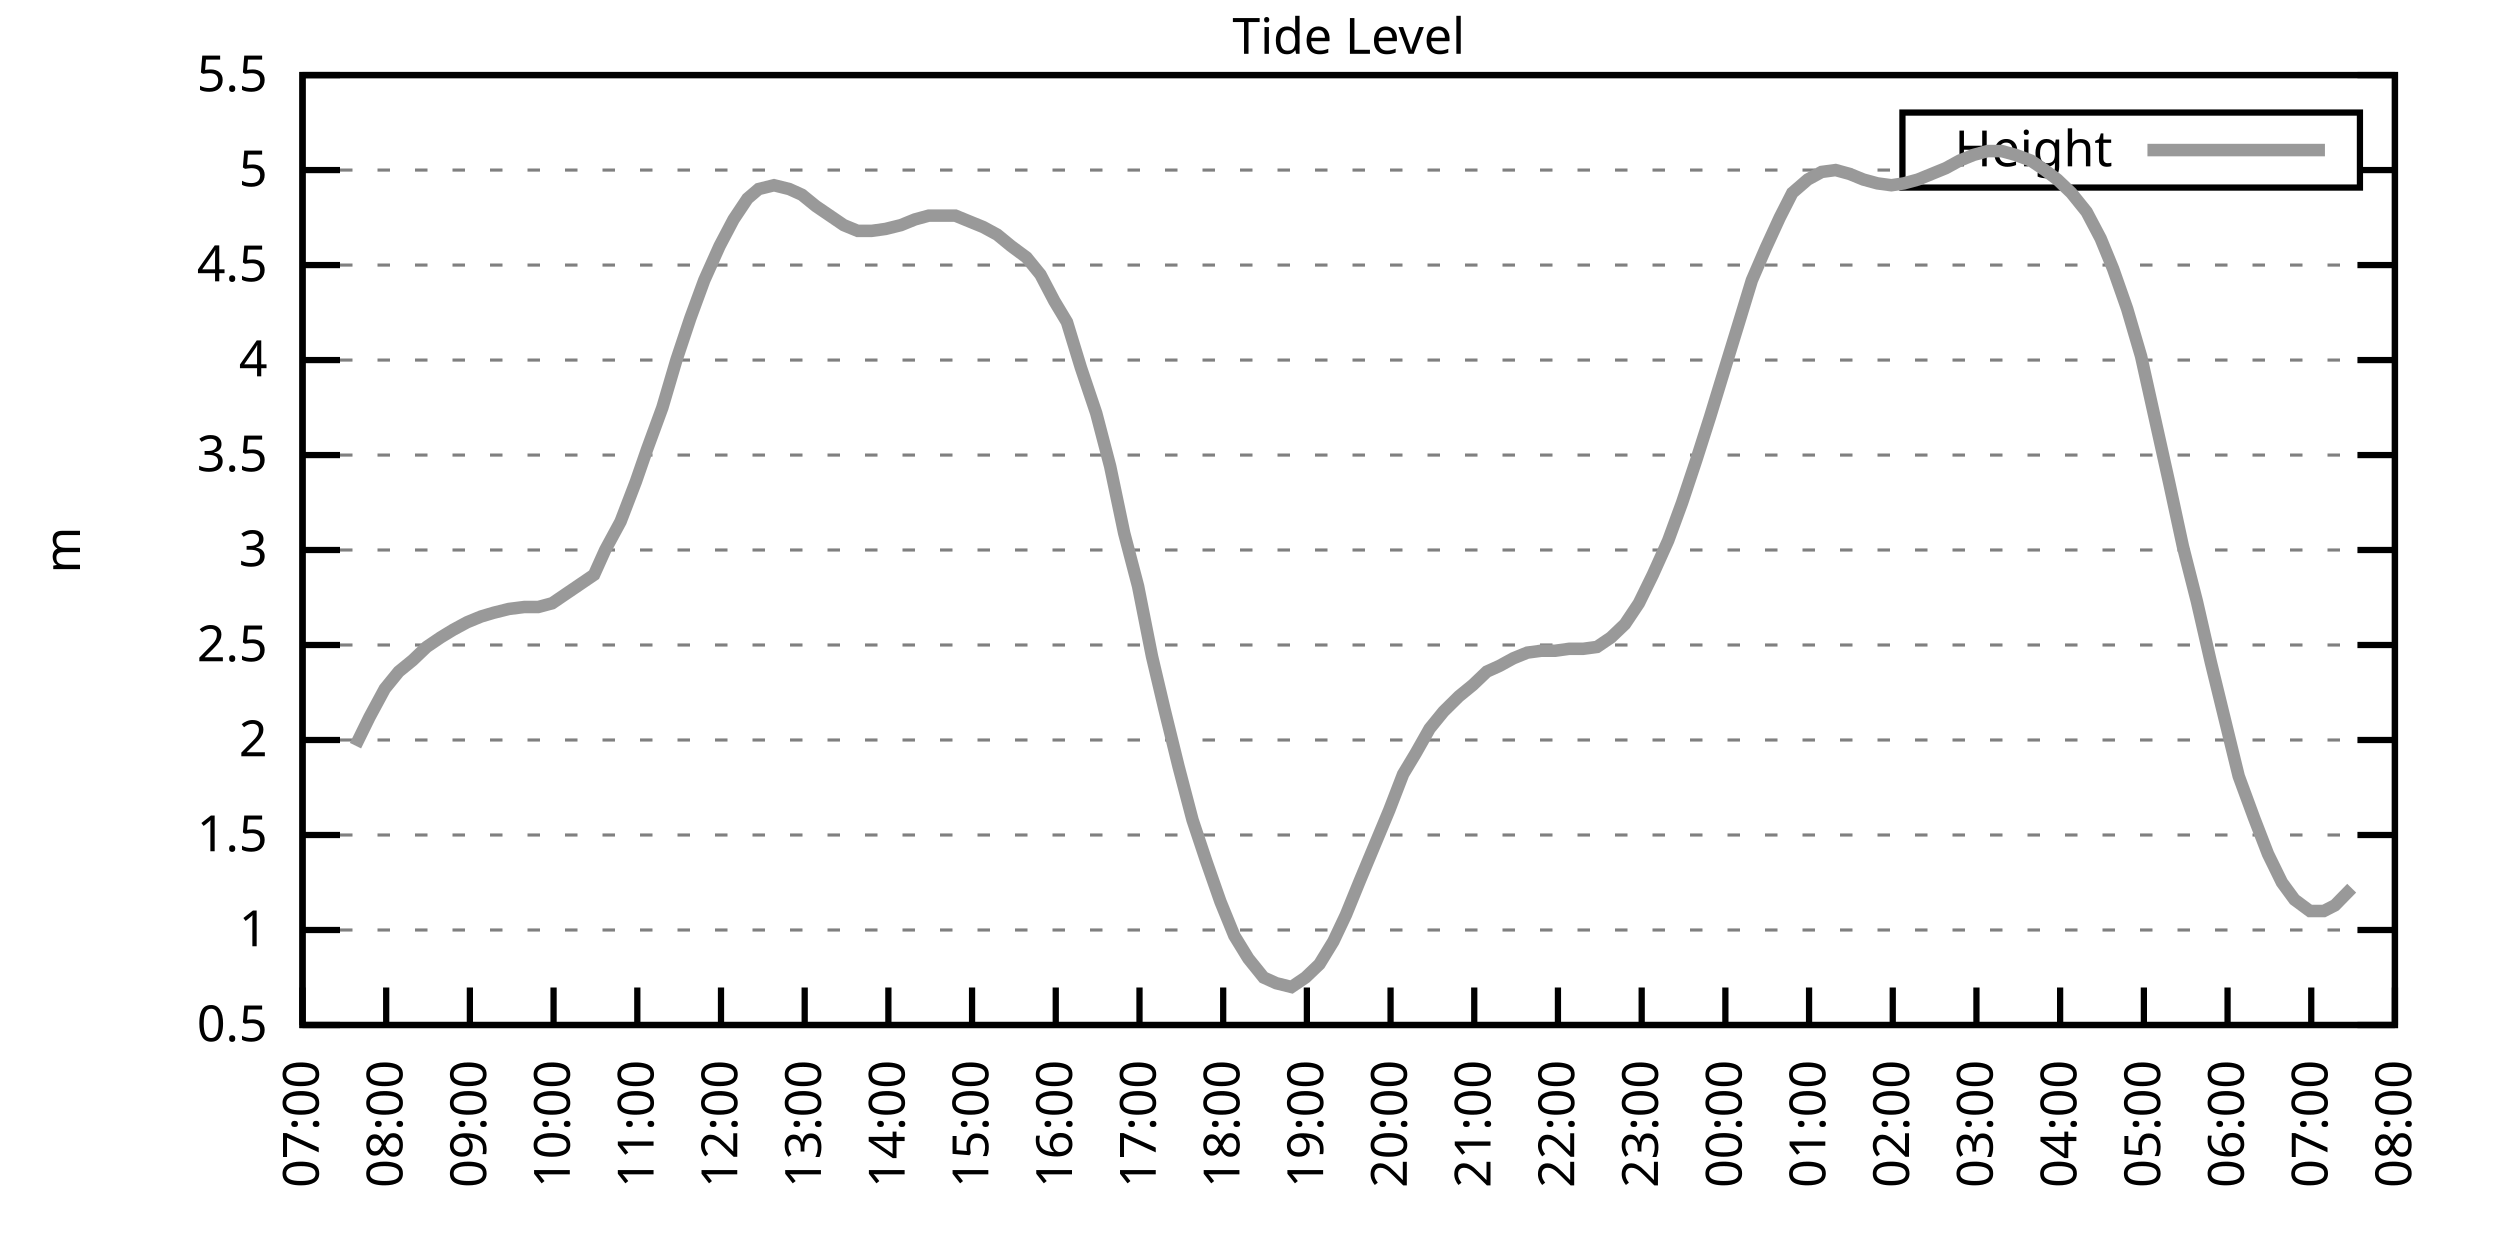
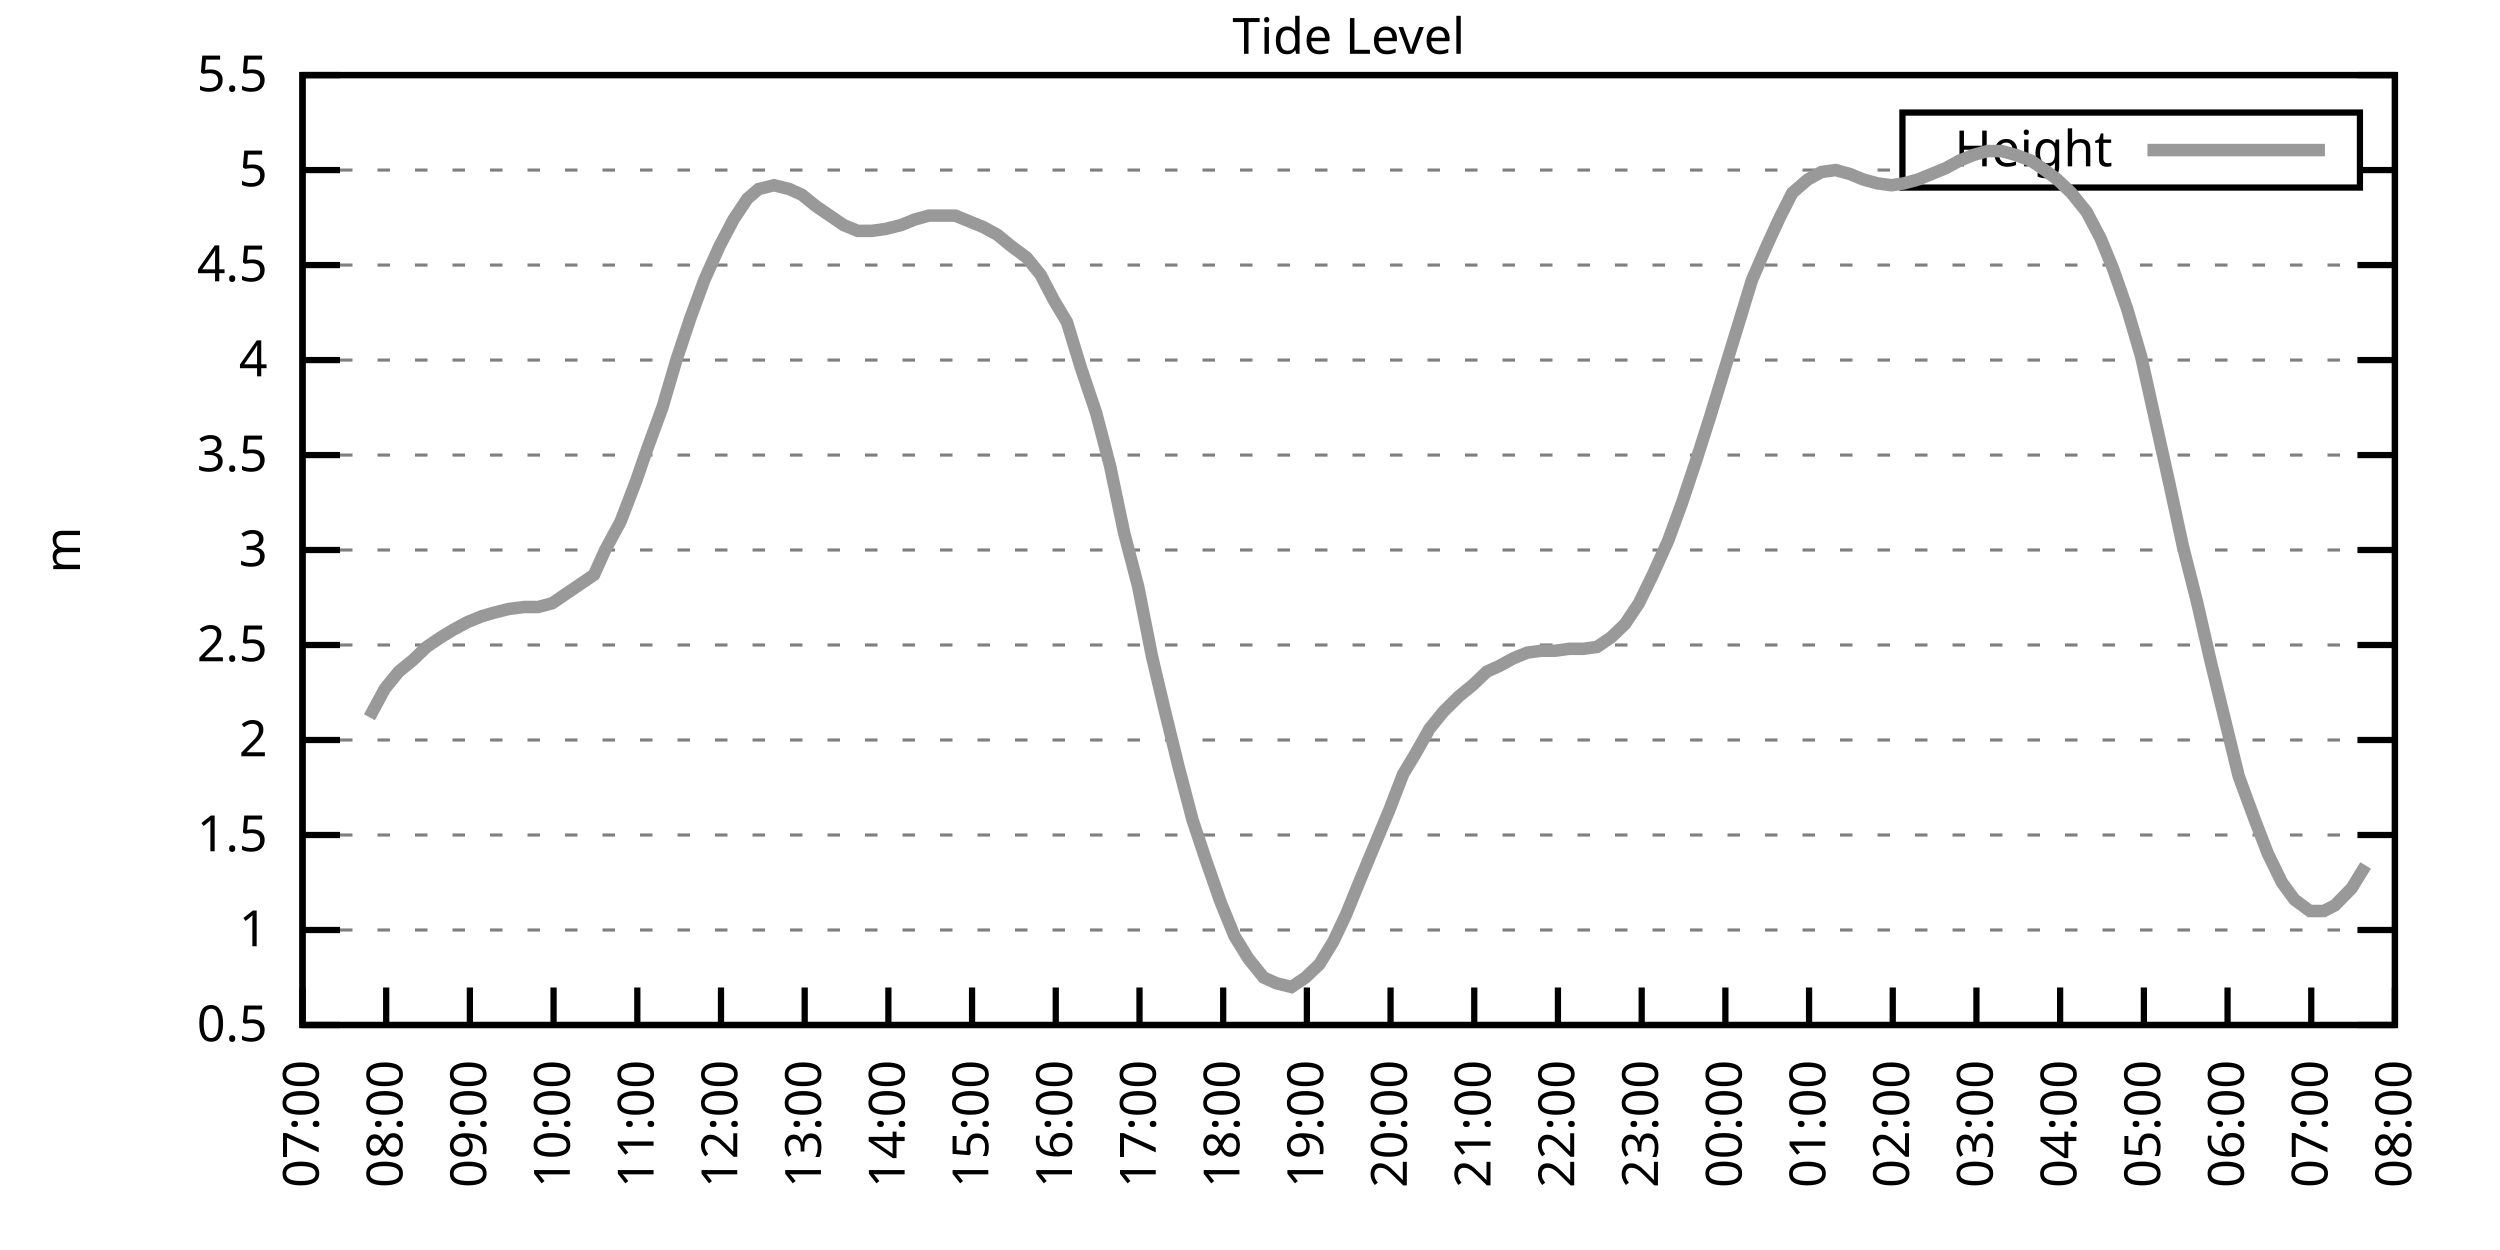
<svg xmlns="http://www.w3.org/2000/svg" xmlns:xlink="http://www.w3.org/1999/xlink" width="400" height="200" viewBox="0 0 400 200">
  <g id="gnuplot_canvas">
    <rect x="0" y="0" width="400" height="200" fill="none" />
    <defs>
      <circle id="gpDot" r="0.5" stroke-width="0.5" stroke="currentColor" />
      <path id="gpPt0" stroke-width="0.333" stroke="currentColor" d="M-1,0 h2 M0,-1 v2" />
      <path id="gpPt1" stroke-width="0.333" stroke="currentColor" d="M-1,-1 L1,1 M1,-1 L-1,1" />
      <path id="gpPt2" stroke-width="0.333" stroke="currentColor" d="M-1,0 L1,0 M0,-1 L0,1 M-1,-1 L1,1 M-1,1 L1,-1" />
      <rect id="gpPt3" stroke-width="0.333" stroke="currentColor" x="-1" y="-1" width="2" height="2" />
      <rect id="gpPt4" stroke-width="0.333" stroke="currentColor" fill="currentColor" x="-1" y="-1" width="2" height="2" />
      <circle id="gpPt5" stroke-width="0.333" stroke="currentColor" cx="0" cy="0" r="1" />
      <use xlink:href="#gpPt5" id="gpPt6" fill="currentColor" stroke="none" />
      <path id="gpPt7" stroke-width="0.333" stroke="currentColor" d="M0,-1.33 L-1.33,0.67 L1.33,0.67 z" />
      <use xlink:href="#gpPt7" id="gpPt8" fill="currentColor" stroke="none" />
      <use xlink:href="#gpPt7" id="gpPt9" stroke="currentColor" transform="rotate(180)" />
      <use xlink:href="#gpPt9" id="gpPt10" fill="currentColor" stroke="none" />
      <use xlink:href="#gpPt3" id="gpPt11" stroke="currentColor" transform="rotate(45)" />
      <use xlink:href="#gpPt11" id="gpPt12" fill="currentColor" stroke="none" />
      <path id="gpPt13" stroke-width="0.333" stroke="currentColor" d="M0,1.330 L1.265,0.411 L0.782,-1.067 L-0.782,-1.076 L-1.265,0.411 z" />
      <use xlink:href="#gpPt13" id="gpPt14" fill="currentColor" stroke="none" />
      <filter id="textbox" filterUnits="objectBoundingBox" x="0" y="0" height="1" width="1">
        <feFlood flood-color="white" flood-opacity="1" result="bgnd" />
        <feComposite in="SourceGraphic" in2="bgnd" operator="atop" />
      </filter>
      <filter id="greybox" filterUnits="objectBoundingBox" x="0" y="0" height="1" width="1">
        <feFlood flood-color="lightgrey" flood-opacity="1" result="grey" />
        <feComposite in="SourceGraphic" in2="grey" operator="atop" />
      </filter>
    </defs>
    <g fill="none" color="white" stroke="currentColor" stroke-width="1.00" stroke-linecap="butt" stroke-linejoin="miter">
</g>
    <g fill="none" color="black" stroke="currentColor" stroke-width="1.00" stroke-linecap="butt" stroke-linejoin="miter">
      <g stroke="none" shape-rendering="crispEdges">
        <polygon fill="rgb(255, 255, 255)" points="48.40,164.00 383.18,164.00 383.18,12.02 48.40,12.02 " />
      </g>
    </g>
    <g fill="none" color="black" stroke="currentColor" stroke-width="1.00" stroke-linecap="butt" stroke-linejoin="miter">
</g>
    <g fill="none" color="black" stroke="black" stroke-width="0.50" stroke-linecap="butt" stroke-linejoin="miter">
</g>
    <g fill="none" color="gray" stroke="currentColor" stroke-width="0.50" stroke-linecap="butt" stroke-linejoin="miter">
      <path stroke="gray" stroke-dasharray="2,4" class="gridline" d="M48.40,164.00 L383.19,164.00  " />
    </g>
    <g fill="none" color="gray" stroke="gray" stroke-width="1.00" stroke-linecap="butt" stroke-linejoin="miter">
</g>
    <g fill="none" color="black" stroke="currentColor" stroke-width="1.00" stroke-linecap="butt" stroke-linejoin="miter">
      <path stroke="black" d="M48.40,164.00 L54.40,164.00 M383.19,164.00 L377.19,164.00  " />
      <g transform="translate(42.80,166.60)" stroke="none" fill="black" font-family="Sans" font-size="8.00" text-anchor="end">
        <text>
          <tspan font-family="Sans"> 0.5</tspan>
        </text>
      </g>
    </g>
    <g fill="none" color="black" stroke="currentColor" stroke-width="1.00" stroke-linecap="butt" stroke-linejoin="miter">
</g>
    <g fill="none" color="black" stroke="black" stroke-width="0.50" stroke-linecap="butt" stroke-linejoin="miter">
</g>
    <g fill="none" color="gray" stroke="currentColor" stroke-width="0.50" stroke-linecap="butt" stroke-linejoin="miter">
      <path stroke="gray" stroke-dasharray="2,4" class="gridline" d="M48.40,148.80 L383.19,148.80  " />
    </g>
    <g fill="none" color="gray" stroke="gray" stroke-width="1.00" stroke-linecap="butt" stroke-linejoin="miter">
</g>
    <g fill="none" color="black" stroke="currentColor" stroke-width="1.00" stroke-linecap="butt" stroke-linejoin="miter">
      <path stroke="black" d="M48.40,148.80 L54.40,148.80 M383.19,148.80 L377.19,148.80  " />
      <g transform="translate(42.80,151.40)" stroke="none" fill="black" font-family="Sans" font-size="8.00" text-anchor="end">
        <text>
          <tspan font-family="Sans"> 1</tspan>
        </text>
      </g>
    </g>
    <g fill="none" color="black" stroke="currentColor" stroke-width="1.00" stroke-linecap="butt" stroke-linejoin="miter">
</g>
    <g fill="none" color="black" stroke="black" stroke-width="0.50" stroke-linecap="butt" stroke-linejoin="miter">
</g>
    <g fill="none" color="gray" stroke="currentColor" stroke-width="0.50" stroke-linecap="butt" stroke-linejoin="miter">
      <path stroke="gray" stroke-dasharray="2,4" class="gridline" d="M48.40,133.60 L383.19,133.60  " />
    </g>
    <g fill="none" color="gray" stroke="gray" stroke-width="1.00" stroke-linecap="butt" stroke-linejoin="miter">
</g>
    <g fill="none" color="black" stroke="currentColor" stroke-width="1.00" stroke-linecap="butt" stroke-linejoin="miter">
      <path stroke="black" d="M48.40,133.60 L54.40,133.60 M383.19,133.60 L377.19,133.60  " />
      <g transform="translate(42.80,136.20)" stroke="none" fill="black" font-family="Sans" font-size="8.00" text-anchor="end">
        <text>
          <tspan font-family="Sans"> 1.5</tspan>
        </text>
      </g>
    </g>
    <g fill="none" color="black" stroke="currentColor" stroke-width="1.00" stroke-linecap="butt" stroke-linejoin="miter">
</g>
    <g fill="none" color="black" stroke="black" stroke-width="0.50" stroke-linecap="butt" stroke-linejoin="miter">
</g>
    <g fill="none" color="gray" stroke="currentColor" stroke-width="0.50" stroke-linecap="butt" stroke-linejoin="miter">
      <path stroke="gray" stroke-dasharray="2,4" class="gridline" d="M48.40,118.40 L383.19,118.40  " />
    </g>
    <g fill="none" color="gray" stroke="gray" stroke-width="1.00" stroke-linecap="butt" stroke-linejoin="miter">
</g>
    <g fill="none" color="black" stroke="currentColor" stroke-width="1.00" stroke-linecap="butt" stroke-linejoin="miter">
      <path stroke="black" d="M48.40,118.40 L54.40,118.40 M383.19,118.40 L377.19,118.40  " />
      <g transform="translate(42.80,121.00)" stroke="none" fill="black" font-family="Sans" font-size="8.00" text-anchor="end">
        <text>
          <tspan font-family="Sans"> 2</tspan>
        </text>
      </g>
    </g>
    <g fill="none" color="black" stroke="currentColor" stroke-width="1.00" stroke-linecap="butt" stroke-linejoin="miter">
</g>
    <g fill="none" color="black" stroke="black" stroke-width="0.50" stroke-linecap="butt" stroke-linejoin="miter">
</g>
    <g fill="none" color="gray" stroke="currentColor" stroke-width="0.50" stroke-linecap="butt" stroke-linejoin="miter">
      <path stroke="gray" stroke-dasharray="2,4" class="gridline" d="M48.40,103.20 L383.19,103.20  " />
    </g>
    <g fill="none" color="gray" stroke="gray" stroke-width="1.00" stroke-linecap="butt" stroke-linejoin="miter">
</g>
    <g fill="none" color="black" stroke="currentColor" stroke-width="1.00" stroke-linecap="butt" stroke-linejoin="miter">
      <path stroke="black" d="M48.40,103.20 L54.40,103.20 M383.19,103.20 L377.19,103.20  " />
      <g transform="translate(42.80,105.80)" stroke="none" fill="black" font-family="Sans" font-size="8.00" text-anchor="end">
        <text>
          <tspan font-family="Sans"> 2.5</tspan>
        </text>
      </g>
    </g>
    <g fill="none" color="black" stroke="currentColor" stroke-width="1.00" stroke-linecap="butt" stroke-linejoin="miter">
</g>
    <g fill="none" color="black" stroke="black" stroke-width="0.50" stroke-linecap="butt" stroke-linejoin="miter">
</g>
    <g fill="none" color="gray" stroke="currentColor" stroke-width="0.50" stroke-linecap="butt" stroke-linejoin="miter">
      <path stroke="gray" stroke-dasharray="2,4" class="gridline" d="M48.40,88.00 L383.19,88.00  " />
    </g>
    <g fill="none" color="gray" stroke="gray" stroke-width="1.00" stroke-linecap="butt" stroke-linejoin="miter">
</g>
    <g fill="none" color="black" stroke="currentColor" stroke-width="1.00" stroke-linecap="butt" stroke-linejoin="miter">
      <path stroke="black" d="M48.40,88.00 L54.40,88.00 M383.19,88.00 L377.19,88.00  " />
      <g transform="translate(42.80,90.60)" stroke="none" fill="black" font-family="Sans" font-size="8.00" text-anchor="end">
        <text>
          <tspan font-family="Sans"> 3</tspan>
        </text>
      </g>
    </g>
    <g fill="none" color="black" stroke="currentColor" stroke-width="1.00" stroke-linecap="butt" stroke-linejoin="miter">
</g>
    <g fill="none" color="black" stroke="black" stroke-width="0.50" stroke-linecap="butt" stroke-linejoin="miter">
</g>
    <g fill="none" color="gray" stroke="currentColor" stroke-width="0.50" stroke-linecap="butt" stroke-linejoin="miter">
      <path stroke="gray" stroke-dasharray="2,4" class="gridline" d="M48.40,72.81 L383.19,72.81  " />
    </g>
    <g fill="none" color="gray" stroke="gray" stroke-width="1.00" stroke-linecap="butt" stroke-linejoin="miter">
</g>
    <g fill="none" color="black" stroke="currentColor" stroke-width="1.00" stroke-linecap="butt" stroke-linejoin="miter">
      <path stroke="black" d="M48.40,72.81 L54.40,72.81 M383.19,72.81 L377.19,72.81  " />
      <g transform="translate(42.80,75.41)" stroke="none" fill="black" font-family="Sans" font-size="8.00" text-anchor="end">
        <text>
          <tspan font-family="Sans"> 3.5</tspan>
        </text>
      </g>
    </g>
    <g fill="none" color="black" stroke="currentColor" stroke-width="1.00" stroke-linecap="butt" stroke-linejoin="miter">
</g>
    <g fill="none" color="black" stroke="black" stroke-width="0.50" stroke-linecap="butt" stroke-linejoin="miter">
</g>
    <g fill="none" color="gray" stroke="currentColor" stroke-width="0.50" stroke-linecap="butt" stroke-linejoin="miter">
      <path stroke="gray" stroke-dasharray="2,4" class="gridline" d="M48.40,57.61 L383.19,57.61  " />
    </g>
    <g fill="none" color="gray" stroke="gray" stroke-width="1.00" stroke-linecap="butt" stroke-linejoin="miter">
</g>
    <g fill="none" color="black" stroke="currentColor" stroke-width="1.00" stroke-linecap="butt" stroke-linejoin="miter">
      <path stroke="black" d="M48.40,57.61 L54.40,57.61 M383.19,57.61 L377.19,57.61  " />
      <g transform="translate(42.80,60.21)" stroke="none" fill="black" font-family="Sans" font-size="8.00" text-anchor="end">
        <text>
          <tspan font-family="Sans"> 4</tspan>
        </text>
      </g>
    </g>
    <g fill="none" color="black" stroke="currentColor" stroke-width="1.00" stroke-linecap="butt" stroke-linejoin="miter">
</g>
    <g fill="none" color="black" stroke="black" stroke-width="0.50" stroke-linecap="butt" stroke-linejoin="miter">
</g>
    <g fill="none" color="gray" stroke="currentColor" stroke-width="0.50" stroke-linecap="butt" stroke-linejoin="miter">
      <path stroke="gray" stroke-dasharray="2,4" class="gridline" d="M48.40,42.41 L383.19,42.41  " />
    </g>
    <g fill="none" color="gray" stroke="gray" stroke-width="1.00" stroke-linecap="butt" stroke-linejoin="miter">
</g>
    <g fill="none" color="black" stroke="currentColor" stroke-width="1.00" stroke-linecap="butt" stroke-linejoin="miter">
      <path stroke="black" d="M48.40,42.41 L54.40,42.41 M383.19,42.41 L377.19,42.41  " />
      <g transform="translate(42.80,45.01)" stroke="none" fill="black" font-family="Sans" font-size="8.00" text-anchor="end">
        <text>
          <tspan font-family="Sans"> 4.5</tspan>
        </text>
      </g>
    </g>
    <g fill="none" color="black" stroke="currentColor" stroke-width="1.00" stroke-linecap="butt" stroke-linejoin="miter">
</g>
    <g fill="none" color="black" stroke="black" stroke-width="0.50" stroke-linecap="butt" stroke-linejoin="miter">
</g>
    <g fill="none" color="gray" stroke="currentColor" stroke-width="0.50" stroke-linecap="butt" stroke-linejoin="miter">
      <path stroke="gray" stroke-dasharray="2,4" class="gridline" d="M48.40,27.21 L304.39,27.21 M377.59,27.21 L383.19,27.21  " />
    </g>
    <g fill="none" color="gray" stroke="gray" stroke-width="1.00" stroke-linecap="butt" stroke-linejoin="miter">
</g>
    <g fill="none" color="black" stroke="currentColor" stroke-width="1.00" stroke-linecap="butt" stroke-linejoin="miter">
      <path stroke="black" d="M48.40,27.21 L54.40,27.21 M383.19,27.21 L377.19,27.21  " />
      <g transform="translate(42.80,29.81)" stroke="none" fill="black" font-family="Sans" font-size="8.00" text-anchor="end">
        <text>
          <tspan font-family="Sans"> 5</tspan>
        </text>
      </g>
    </g>
    <g fill="none" color="black" stroke="currentColor" stroke-width="1.00" stroke-linecap="butt" stroke-linejoin="miter">
</g>
    <g fill="none" color="black" stroke="black" stroke-width="0.50" stroke-linecap="butt" stroke-linejoin="miter">
</g>
    <g fill="none" color="gray" stroke="currentColor" stroke-width="0.50" stroke-linecap="butt" stroke-linejoin="miter">
      <path stroke="gray" stroke-dasharray="2,4" class="gridline" d="M48.40,12.01 L383.19,12.01  " />
    </g>
    <g fill="none" color="gray" stroke="gray" stroke-width="1.00" stroke-linecap="butt" stroke-linejoin="miter">
</g>
    <g fill="none" color="black" stroke="currentColor" stroke-width="1.00" stroke-linecap="butt" stroke-linejoin="miter">
      <path stroke="black" d="M48.40,12.01 L54.40,12.01 M383.19,12.01 L377.19,12.01  " />
      <g transform="translate(42.80,14.61)" stroke="none" fill="black" font-family="Sans" font-size="8.00" text-anchor="end">
        <text>
          <tspan font-family="Sans"> 5.5</tspan>
        </text>
      </g>
    </g>
    <g fill="none" color="black" stroke="currentColor" stroke-width="1.00" stroke-linecap="butt" stroke-linejoin="miter">
      <path stroke="black" d="M48.40,164.00 L48.40,158.00  " />
      <g transform="translate(51.00,169.60) rotate(270.00)" stroke="none" fill="black" font-family="Sans" font-size="8.00" text-anchor="end">
        <text>
          <tspan font-family="Sans">07:00</tspan>
        </text>
      </g>
    </g>
    <g fill="none" color="black" stroke="currentColor" stroke-width="1.00" stroke-linecap="butt" stroke-linejoin="miter">
      <path stroke="black" d="M61.79,164.00 L61.79,158.00  " />
      <g transform="translate(64.39,169.60) rotate(270.00)" stroke="none" fill="black" font-family="Sans" font-size="8.00" text-anchor="end">
        <text>
          <tspan font-family="Sans">08:00</tspan>
        </text>
      </g>
    </g>
    <g fill="none" color="black" stroke="currentColor" stroke-width="1.00" stroke-linecap="butt" stroke-linejoin="miter">
      <path stroke="black" d="M75.18,164.00 L75.18,158.00  " />
      <g transform="translate(77.78,169.60) rotate(270.00)" stroke="none" fill="black" font-family="Sans" font-size="8.00" text-anchor="end">
        <text>
          <tspan font-family="Sans">09:00</tspan>
        </text>
      </g>
    </g>
    <g fill="none" color="black" stroke="currentColor" stroke-width="1.00" stroke-linecap="butt" stroke-linejoin="miter">
      <path stroke="black" d="M88.57,164.00 L88.57,158.00  " />
      <g transform="translate(91.17,169.60) rotate(270.00)" stroke="none" fill="black" font-family="Sans" font-size="8.00" text-anchor="end">
        <text>
          <tspan font-family="Sans">10:00</tspan>
        </text>
      </g>
    </g>
    <g fill="none" color="black" stroke="currentColor" stroke-width="1.00" stroke-linecap="butt" stroke-linejoin="miter">
      <path stroke="black" d="M101.97,164.00 L101.97,158.00  " />
      <g transform="translate(104.57,169.60) rotate(270.00)" stroke="none" fill="black" font-family="Sans" font-size="8.00" text-anchor="end">
        <text>
          <tspan font-family="Sans">11:00</tspan>
        </text>
      </g>
    </g>
    <g fill="none" color="black" stroke="currentColor" stroke-width="1.00" stroke-linecap="butt" stroke-linejoin="miter">
      <path stroke="black" d="M115.36,164.00 L115.36,158.00  " />
      <g transform="translate(117.96,169.60) rotate(270.00)" stroke="none" fill="black" font-family="Sans" font-size="8.00" text-anchor="end">
        <text>
          <tspan font-family="Sans">12:00</tspan>
        </text>
      </g>
    </g>
    <g fill="none" color="black" stroke="currentColor" stroke-width="1.00" stroke-linecap="butt" stroke-linejoin="miter">
      <path stroke="black" d="M128.75,164.00 L128.75,158.00  " />
      <g transform="translate(131.35,169.60) rotate(270.00)" stroke="none" fill="black" font-family="Sans" font-size="8.00" text-anchor="end">
        <text>
          <tspan font-family="Sans">13:00</tspan>
        </text>
      </g>
    </g>
    <g fill="none" color="black" stroke="currentColor" stroke-width="1.00" stroke-linecap="butt" stroke-linejoin="miter">
      <path stroke="black" d="M142.14,164.00 L142.14,158.00  " />
      <g transform="translate(144.74,169.60) rotate(270.00)" stroke="none" fill="black" font-family="Sans" font-size="8.00" text-anchor="end">
        <text>
          <tspan font-family="Sans">14:00</tspan>
        </text>
      </g>
    </g>
    <g fill="none" color="black" stroke="currentColor" stroke-width="1.00" stroke-linecap="butt" stroke-linejoin="miter">
      <path stroke="black" d="M155.53,164.00 L155.53,158.00  " />
      <g transform="translate(158.13,169.60) rotate(270.00)" stroke="none" fill="black" font-family="Sans" font-size="8.00" text-anchor="end">
        <text>
          <tspan font-family="Sans">15:00</tspan>
        </text>
      </g>
    </g>
    <g fill="none" color="black" stroke="currentColor" stroke-width="1.00" stroke-linecap="butt" stroke-linejoin="miter">
      <path stroke="black" d="M168.92,164.00 L168.92,158.00  " />
      <g transform="translate(171.52,169.60) rotate(270.00)" stroke="none" fill="black" font-family="Sans" font-size="8.00" text-anchor="end">
        <text>
          <tspan font-family="Sans">16:00</tspan>
        </text>
      </g>
    </g>
    <g fill="none" color="black" stroke="currentColor" stroke-width="1.00" stroke-linecap="butt" stroke-linejoin="miter">
      <path stroke="black" d="M182.32,164.00 L182.32,158.00  " />
      <g transform="translate(184.92,169.60) rotate(270.00)" stroke="none" fill="black" font-family="Sans" font-size="8.00" text-anchor="end">
        <text>
          <tspan font-family="Sans">17:00</tspan>
        </text>
      </g>
    </g>
    <g fill="none" color="black" stroke="currentColor" stroke-width="1.00" stroke-linecap="butt" stroke-linejoin="miter">
      <path stroke="black" d="M195.71,164.00 L195.71,158.00  " />
      <g transform="translate(198.31,169.60) rotate(270.00)" stroke="none" fill="black" font-family="Sans" font-size="8.00" text-anchor="end">
        <text>
          <tspan font-family="Sans">18:00</tspan>
        </text>
      </g>
    </g>
    <g fill="none" color="black" stroke="currentColor" stroke-width="1.00" stroke-linecap="butt" stroke-linejoin="miter">
      <path stroke="black" d="M209.10,164.00 L209.10,158.00  " />
      <g transform="translate(211.70,169.60) rotate(270.00)" stroke="none" fill="black" font-family="Sans" font-size="8.00" text-anchor="end">
        <text>
          <tspan font-family="Sans">19:00</tspan>
        </text>
      </g>
    </g>
    <g fill="none" color="black" stroke="currentColor" stroke-width="1.00" stroke-linecap="butt" stroke-linejoin="miter">
      <path stroke="black" d="M222.49,164.00 L222.49,158.00  " />
      <g transform="translate(225.09,169.60) rotate(270.00)" stroke="none" fill="black" font-family="Sans" font-size="8.00" text-anchor="end">
        <text>
          <tspan font-family="Sans">20:00</tspan>
        </text>
      </g>
    </g>
    <g fill="none" color="black" stroke="currentColor" stroke-width="1.00" stroke-linecap="butt" stroke-linejoin="miter">
      <path stroke="black" d="M235.88,164.00 L235.88,158.00  " />
      <g transform="translate(238.48,169.60) rotate(270.00)" stroke="none" fill="black" font-family="Sans" font-size="8.00" text-anchor="end">
        <text>
          <tspan font-family="Sans">21:00</tspan>
        </text>
      </g>
    </g>
    <g fill="none" color="black" stroke="currentColor" stroke-width="1.00" stroke-linecap="butt" stroke-linejoin="miter">
      <path stroke="black" d="M249.27,164.00 L249.27,158.00  " />
      <g transform="translate(251.87,169.60) rotate(270.00)" stroke="none" fill="black" font-family="Sans" font-size="8.00" text-anchor="end">
        <text>
          <tspan font-family="Sans">22:00</tspan>
        </text>
      </g>
    </g>
    <g fill="none" color="black" stroke="currentColor" stroke-width="1.00" stroke-linecap="butt" stroke-linejoin="miter">
      <path stroke="black" d="M262.67,164.00 L262.67,158.00  " />
      <g transform="translate(265.27,169.60) rotate(270.00)" stroke="none" fill="black" font-family="Sans" font-size="8.00" text-anchor="end">
        <text>
          <tspan font-family="Sans">23:00</tspan>
        </text>
      </g>
    </g>
    <g fill="none" color="black" stroke="currentColor" stroke-width="1.00" stroke-linecap="butt" stroke-linejoin="miter">
      <path stroke="black" d="M276.06,164.00 L276.06,158.00  " />
      <g transform="translate(278.66,169.60) rotate(270.00)" stroke="none" fill="black" font-family="Sans" font-size="8.00" text-anchor="end">
        <text>
          <tspan font-family="Sans">00:00</tspan>
        </text>
      </g>
    </g>
    <g fill="none" color="black" stroke="currentColor" stroke-width="1.00" stroke-linecap="butt" stroke-linejoin="miter">
      <path stroke="black" d="M289.45,164.00 L289.45,158.00  " />
      <g transform="translate(292.05,169.60) rotate(270.00)" stroke="none" fill="black" font-family="Sans" font-size="8.00" text-anchor="end">
        <text>
          <tspan font-family="Sans">01:00</tspan>
        </text>
      </g>
    </g>
    <g fill="none" color="black" stroke="currentColor" stroke-width="1.00" stroke-linecap="butt" stroke-linejoin="miter">
      <path stroke="black" d="M302.84,164.00 L302.84,158.00  " />
      <g transform="translate(305.44,169.60) rotate(270.00)" stroke="none" fill="black" font-family="Sans" font-size="8.00" text-anchor="end">
        <text>
          <tspan font-family="Sans">02:00</tspan>
        </text>
      </g>
    </g>
    <g fill="none" color="black" stroke="currentColor" stroke-width="1.00" stroke-linecap="butt" stroke-linejoin="miter">
      <path stroke="black" d="M316.23,164.00 L316.23,158.00  " />
      <g transform="translate(318.83,169.60) rotate(270.00)" stroke="none" fill="black" font-family="Sans" font-size="8.00" text-anchor="end">
        <text>
          <tspan font-family="Sans">03:00</tspan>
        </text>
      </g>
    </g>
    <g fill="none" color="black" stroke="currentColor" stroke-width="1.00" stroke-linecap="butt" stroke-linejoin="miter">
      <path stroke="black" d="M329.62,164.00 L329.62,158.00  " />
      <g transform="translate(332.22,169.60) rotate(270.00)" stroke="none" fill="black" font-family="Sans" font-size="8.00" text-anchor="end">
        <text>
          <tspan font-family="Sans">04:00</tspan>
        </text>
      </g>
    </g>
    <g fill="none" color="black" stroke="currentColor" stroke-width="1.00" stroke-linecap="butt" stroke-linejoin="miter">
      <path stroke="black" d="M343.02,164.00 L343.02,158.00  " />
      <g transform="translate(345.62,169.60) rotate(270.00)" stroke="none" fill="black" font-family="Sans" font-size="8.00" text-anchor="end">
        <text>
          <tspan font-family="Sans">05:00</tspan>
        </text>
      </g>
    </g>
    <g fill="none" color="black" stroke="currentColor" stroke-width="1.00" stroke-linecap="butt" stroke-linejoin="miter">
      <path stroke="black" d="M356.41,164.00 L356.41,158.00  " />
      <g transform="translate(359.01,169.60) rotate(270.00)" stroke="none" fill="black" font-family="Sans" font-size="8.00" text-anchor="end">
        <text>
          <tspan font-family="Sans">06:00</tspan>
        </text>
      </g>
    </g>
    <g fill="none" color="black" stroke="currentColor" stroke-width="1.00" stroke-linecap="butt" stroke-linejoin="miter">
      <path stroke="black" d="M369.80,164.00 L369.80,158.00  " />
      <g transform="translate(372.40,169.60) rotate(270.00)" stroke="none" fill="black" font-family="Sans" font-size="8.00" text-anchor="end">
        <text>
          <tspan font-family="Sans">07:00</tspan>
        </text>
      </g>
    </g>
    <g fill="none" color="black" stroke="currentColor" stroke-width="1.00" stroke-linecap="butt" stroke-linejoin="miter">
      <path stroke="black" d="M383.19,164.00 L383.19,158.00  " />
      <g transform="translate(385.79,169.60) rotate(270.00)" stroke="none" fill="black" font-family="Sans" font-size="8.00" text-anchor="end">
        <text>
          <tspan font-family="Sans">08:00</tspan>
        </text>
      </g>
    </g>
    <g fill="none" color="black" stroke="currentColor" stroke-width="1.00" stroke-linecap="butt" stroke-linejoin="miter">
</g>
    <g fill="none" color="black" stroke="currentColor" stroke-width="1.00" stroke-linecap="butt" stroke-linejoin="miter">
      <path stroke="black" d="M48.40,12.01 L48.40,164.00 L383.19,164.00 L383.19,12.01 L48.40,12.01 Z  " />
    </g>
    <g fill="none" color="black" stroke="currentColor" stroke-width="1.00" stroke-linecap="butt" stroke-linejoin="miter">
</g>
    <g fill="none" color="black" stroke="currentColor" stroke-width="1.00" stroke-linecap="butt" stroke-linejoin="miter">
      <path stroke="black" d="M304.39,30.01 L304.39,18.01 L377.59,18.01 L377.59,30.01 L304.39,30.01 Z  " />
    </g>
    <g id="Tide_level_plot_1">
      <g fill="none" color="white" stroke="black" stroke-width="2.00" stroke-linecap="butt" stroke-linejoin="miter">
</g>
      <g fill="none" color="black" stroke="currentColor" stroke-width="2.00" stroke-linecap="butt" stroke-linejoin="miter">
        <g transform="translate(337.99,26.61)" stroke="none" fill="black" font-family="Sans" font-size="8.00" text-anchor="end">
          <text>
            <tspan font-family="Sans">Height</tspan>
          </text>
        </g>
      </g>
      <g fill="none" color="black" stroke="currentColor" stroke-width="2.00" stroke-linecap="butt" stroke-linejoin="miter">
-         <path stroke="rgb(153, 153, 153)" d="M343.59,24.01 L371.99,24.01 M56.88,119.31 L59.11,114.76 L61.57,110.20 L63.80,107.46 L66.03,105.64 L68.26,103.51   L70.50,101.99 L72.50,100.77 L74.74,99.56 L76.97,98.64 L78.98,98.04 L81.43,97.43 L83.89,97.12 L86.12,97.12   L88.35,96.52 L90.58,95.00 L92.82,93.48 L95.05,91.96 L96.83,88.00 L99.29,83.45 L101.74,77.06 L103.53,71.89   L105.98,65.21 L108.22,57.61 L110.45,50.92 L112.68,44.84 L115.13,39.37 L117.37,35.11 L119.60,31.77 L121.38,30.25   L123.84,29.64 L126.29,30.25 L128.30,31.16 L130.54,32.98 L132.77,34.50 L135.00,36.02 L137.23,36.94 L139.46,36.94   L141.69,36.63 L144.15,36.02 L146.38,35.11 L148.61,34.50 L150.85,34.50 L152.85,34.50 L155.09,35.42 L157.32,36.33   L159.55,37.54 L161.78,39.37 L164.24,41.19 L166.47,43.93 L168.70,48.18 L170.71,51.53 L172.94,58.82 L175.40,66.12   L177.63,74.63 L179.86,85.27 L182.09,93.78 L184.32,105.03 L186.33,113.54 L188.57,122.66 L190.80,131.17 L193.03,137.86   L195.26,144.24 L197.49,149.71 L199.73,153.36 L202.18,156.40 L204.19,157.31 L206.64,157.92 L208.88,156.40 L211.11,154.27   L213.34,150.62 L215.35,146.37 L217.58,140.90 L222.27,129.65 L224.50,123.87 L226.51,120.53 L228.74,116.58 L230.97,113.84   L233.43,111.41 L235.66,109.59 L237.89,107.46 L239.90,106.55 L242.13,105.33 L244.36,104.42 L246.60,104.12 L248.83,104.12   L251.06,103.81 L253.29,103.81 L255.52,103.51 L257.76,101.99 L259.99,99.86 L262.22,96.52 L264.45,91.96 L266.91,86.49   L269.14,80.41 L271.37,73.72 L273.60,66.73 L275.83,59.43 L278.07,52.14 L280.30,44.84 L282.53,39.67 L284.76,34.81   L286.77,30.86 L289.23,28.73 L291.46,27.51 L293.69,27.21 L295.92,27.82 L298.15,28.73 L300.39,29.34 L302.62,29.64   L304.63,29.34 L306.86,28.73 L309.09,27.82 L311.32,26.91 L313.55,25.69 L315.79,24.78 L318.02,24.17 L320.25,24.17   L322.48,24.78 L324.94,25.69 L327.17,27.21 L329.18,28.73 L331.41,30.86 L333.86,33.90 L336.10,38.15 L338.10,43.02   L340.34,49.40 L342.57,57.00 L344.80,67.03 L347.03,77.06 L349.26,87.40 L351.50,96.21 L353.73,105.94 L356.18,115.97   L358.19,124.18 L360.65,130.87 L362.88,136.64 L365.11,141.20 L367.12,143.94 L369.58,145.76 L371.81,145.76 L373.59,144.85   L376.27,142.11  " />
+         <path stroke="rgb(153, 153, 153)" d="M343.59,24.01 L371.99,24.01 M59.11,114.76 L61.57,110.20 L63.80,107.46 L66.03,105.64 L68.26,103.51 L70.50,101.99   L72.50,100.77 L74.74,99.56 L76.97,98.64 L78.98,98.04 L81.43,97.43 L83.89,97.12 L86.12,97.12 L88.35,96.52   L90.58,95.00 L92.82,93.48 L95.05,91.96 L96.83,88.00 L99.29,83.45 L101.74,77.06 L103.53,71.89 L105.98,65.21   L108.22,57.61 L110.45,50.92 L112.68,44.84 L115.13,39.37 L117.37,35.11 L119.60,31.77 L121.38,30.25 L123.84,29.64   L126.29,30.25 L128.30,31.16 L130.54,32.98 L132.77,34.50 L135.00,36.02 L137.23,36.94 L139.46,36.94 L141.69,36.63   L144.15,36.02 L146.38,35.11 L148.61,34.50 L150.85,34.50 L152.85,34.50 L155.09,35.42 L157.32,36.33 L159.55,37.54   L161.78,39.37 L164.24,41.19 L166.47,43.93 L168.70,48.18 L170.71,51.53 L172.94,58.82 L175.40,66.12 L177.63,74.63   L179.86,85.27 L182.09,93.78 L184.32,105.03 L186.33,113.54 L188.57,122.66 L190.80,131.17 L193.03,137.86 L195.26,144.24   L197.49,149.71 L199.73,153.36 L202.18,156.40 L204.19,157.31 L206.64,157.92 L208.88,156.40 L211.11,154.27 L213.34,150.62   L215.35,146.37 L217.58,140.90 L222.27,129.65 L224.50,123.87 L226.51,120.53 L228.74,116.58 L230.97,113.84 L233.43,111.41   L235.66,109.59 L237.89,107.46 L239.90,106.55 L242.13,105.33 L244.36,104.42 L246.60,104.12 L248.83,104.12 L251.06,103.81   L253.29,103.81 L255.52,103.51 L257.76,101.99 L259.99,99.86 L262.22,96.52 L264.45,91.96 L266.91,86.49 L269.14,80.41   L271.37,73.72 L273.60,66.73 L275.83,59.43 L278.07,52.14 L280.30,44.84 L282.53,39.67 L284.76,34.81 L286.77,30.86   L289.23,28.73 L291.46,27.51 L293.69,27.21 L295.92,27.82 L298.15,28.73 L300.39,29.34 L302.62,29.64 L304.63,29.34   L306.86,28.73 L309.09,27.82 L311.32,26.91 L313.55,25.69 L315.79,24.78 L318.02,24.17 L320.25,24.17 L322.48,24.78   L324.94,25.69 L327.17,27.21 L329.18,28.73 L331.41,30.86 L333.86,33.90 L336.10,38.15 L338.10,43.02 L340.34,49.40   L342.57,57.00 L344.80,67.03 L347.03,77.06 L349.26,87.40 L351.50,96.21 L353.73,105.94 L356.18,115.97 L358.19,124.18   L360.65,130.87 L362.88,136.64 L365.11,141.20 L367.12,143.94 L369.58,145.76 L371.81,145.76 L373.59,144.85 L376.27,142.11   L378.50,138.47  " />
      </g>
    </g>
    <g fill="none" color="black" stroke="currentColor" stroke-width="2.00" stroke-linecap="butt" stroke-linejoin="miter">
</g>
    <g fill="none" color="black" stroke="black" stroke-width="1.00" stroke-linecap="butt" stroke-linejoin="miter">
</g>
    <g fill="none" color="black" stroke="currentColor" stroke-width="1.00" stroke-linecap="butt" stroke-linejoin="miter">
      <path stroke="black" d="M48.40,12.01 L48.40,164.00 L383.19,164.00 L383.19,12.01 L48.40,12.01 Z  " />
      <g transform="translate(12.80,88.01) rotate(270.00)" stroke="none" fill="black" font-family="Sans" font-size="8.00" text-anchor="middle">
        <text>
          <tspan font-family="Sans">m</tspan>
        </text>
      </g>
    </g>
    <g fill="none" color="black" stroke="currentColor" stroke-width="1.00" stroke-linecap="butt" stroke-linejoin="miter">
</g>
    <g fill="none" color="black" stroke="currentColor" stroke-width="1.00" stroke-linecap="butt" stroke-linejoin="miter">
      <g transform="translate(215.79,8.61)" stroke="none" fill="black" font-family="Sans" font-size="8.00" text-anchor="middle">
        <text>
          <tspan font-family="Sans">Tide Level</tspan>
        </text>
      </g>
    </g>
    <g fill="none" color="black" stroke="currentColor" stroke-width="1.00" stroke-linecap="butt" stroke-linejoin="miter">
</g>
  </g>
</svg>
